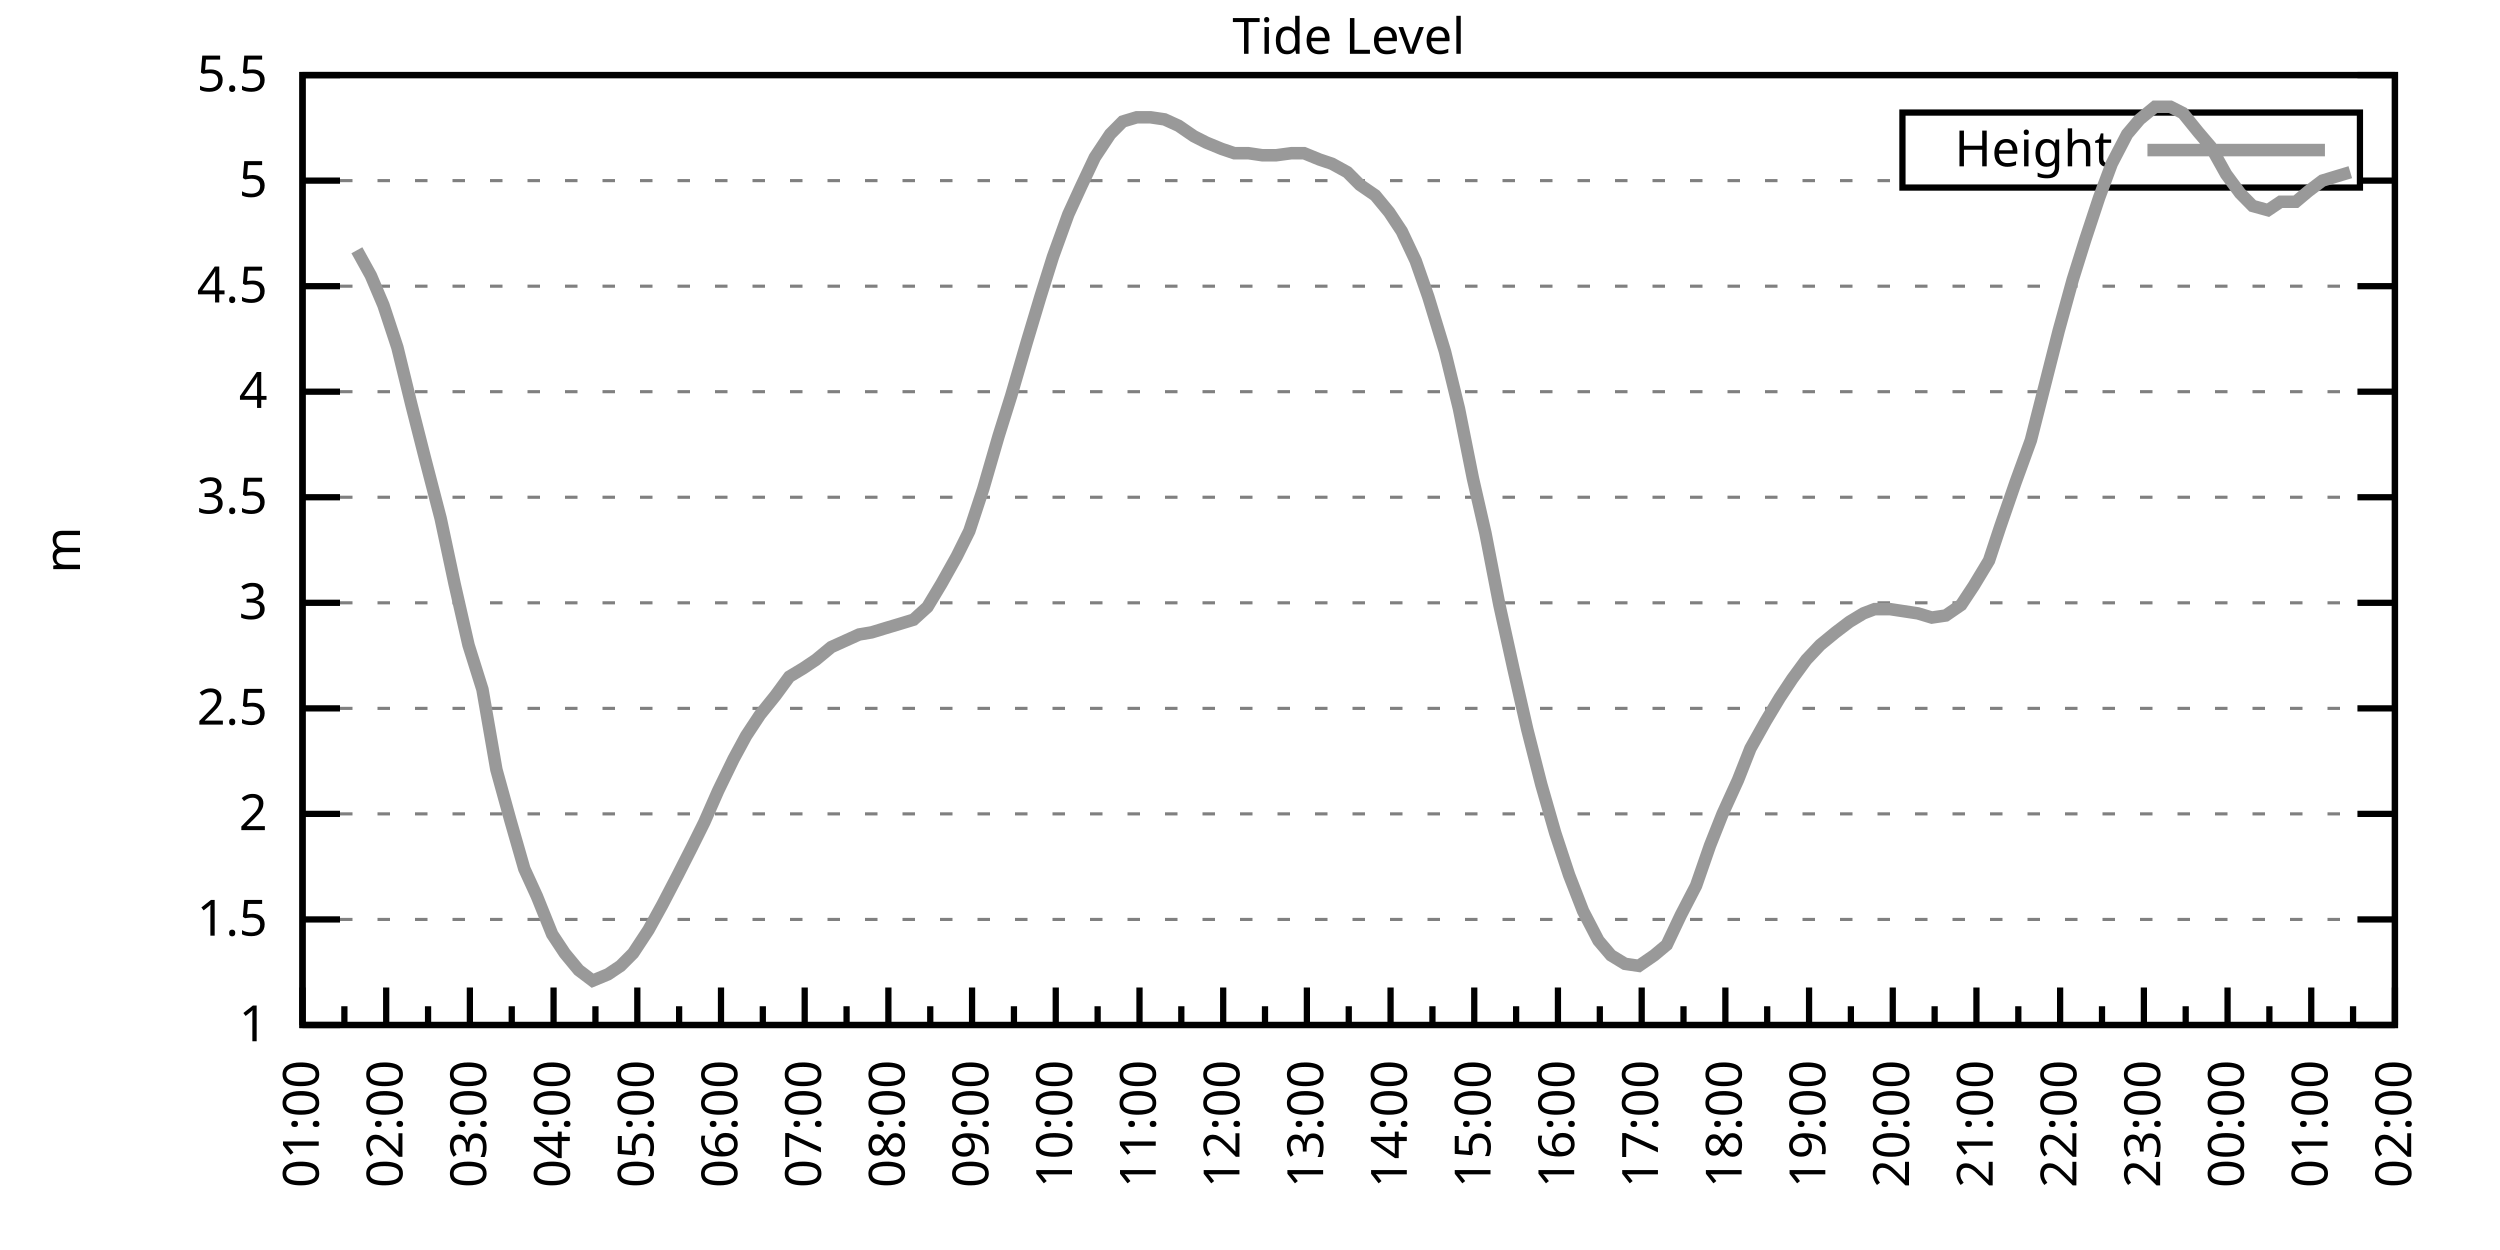
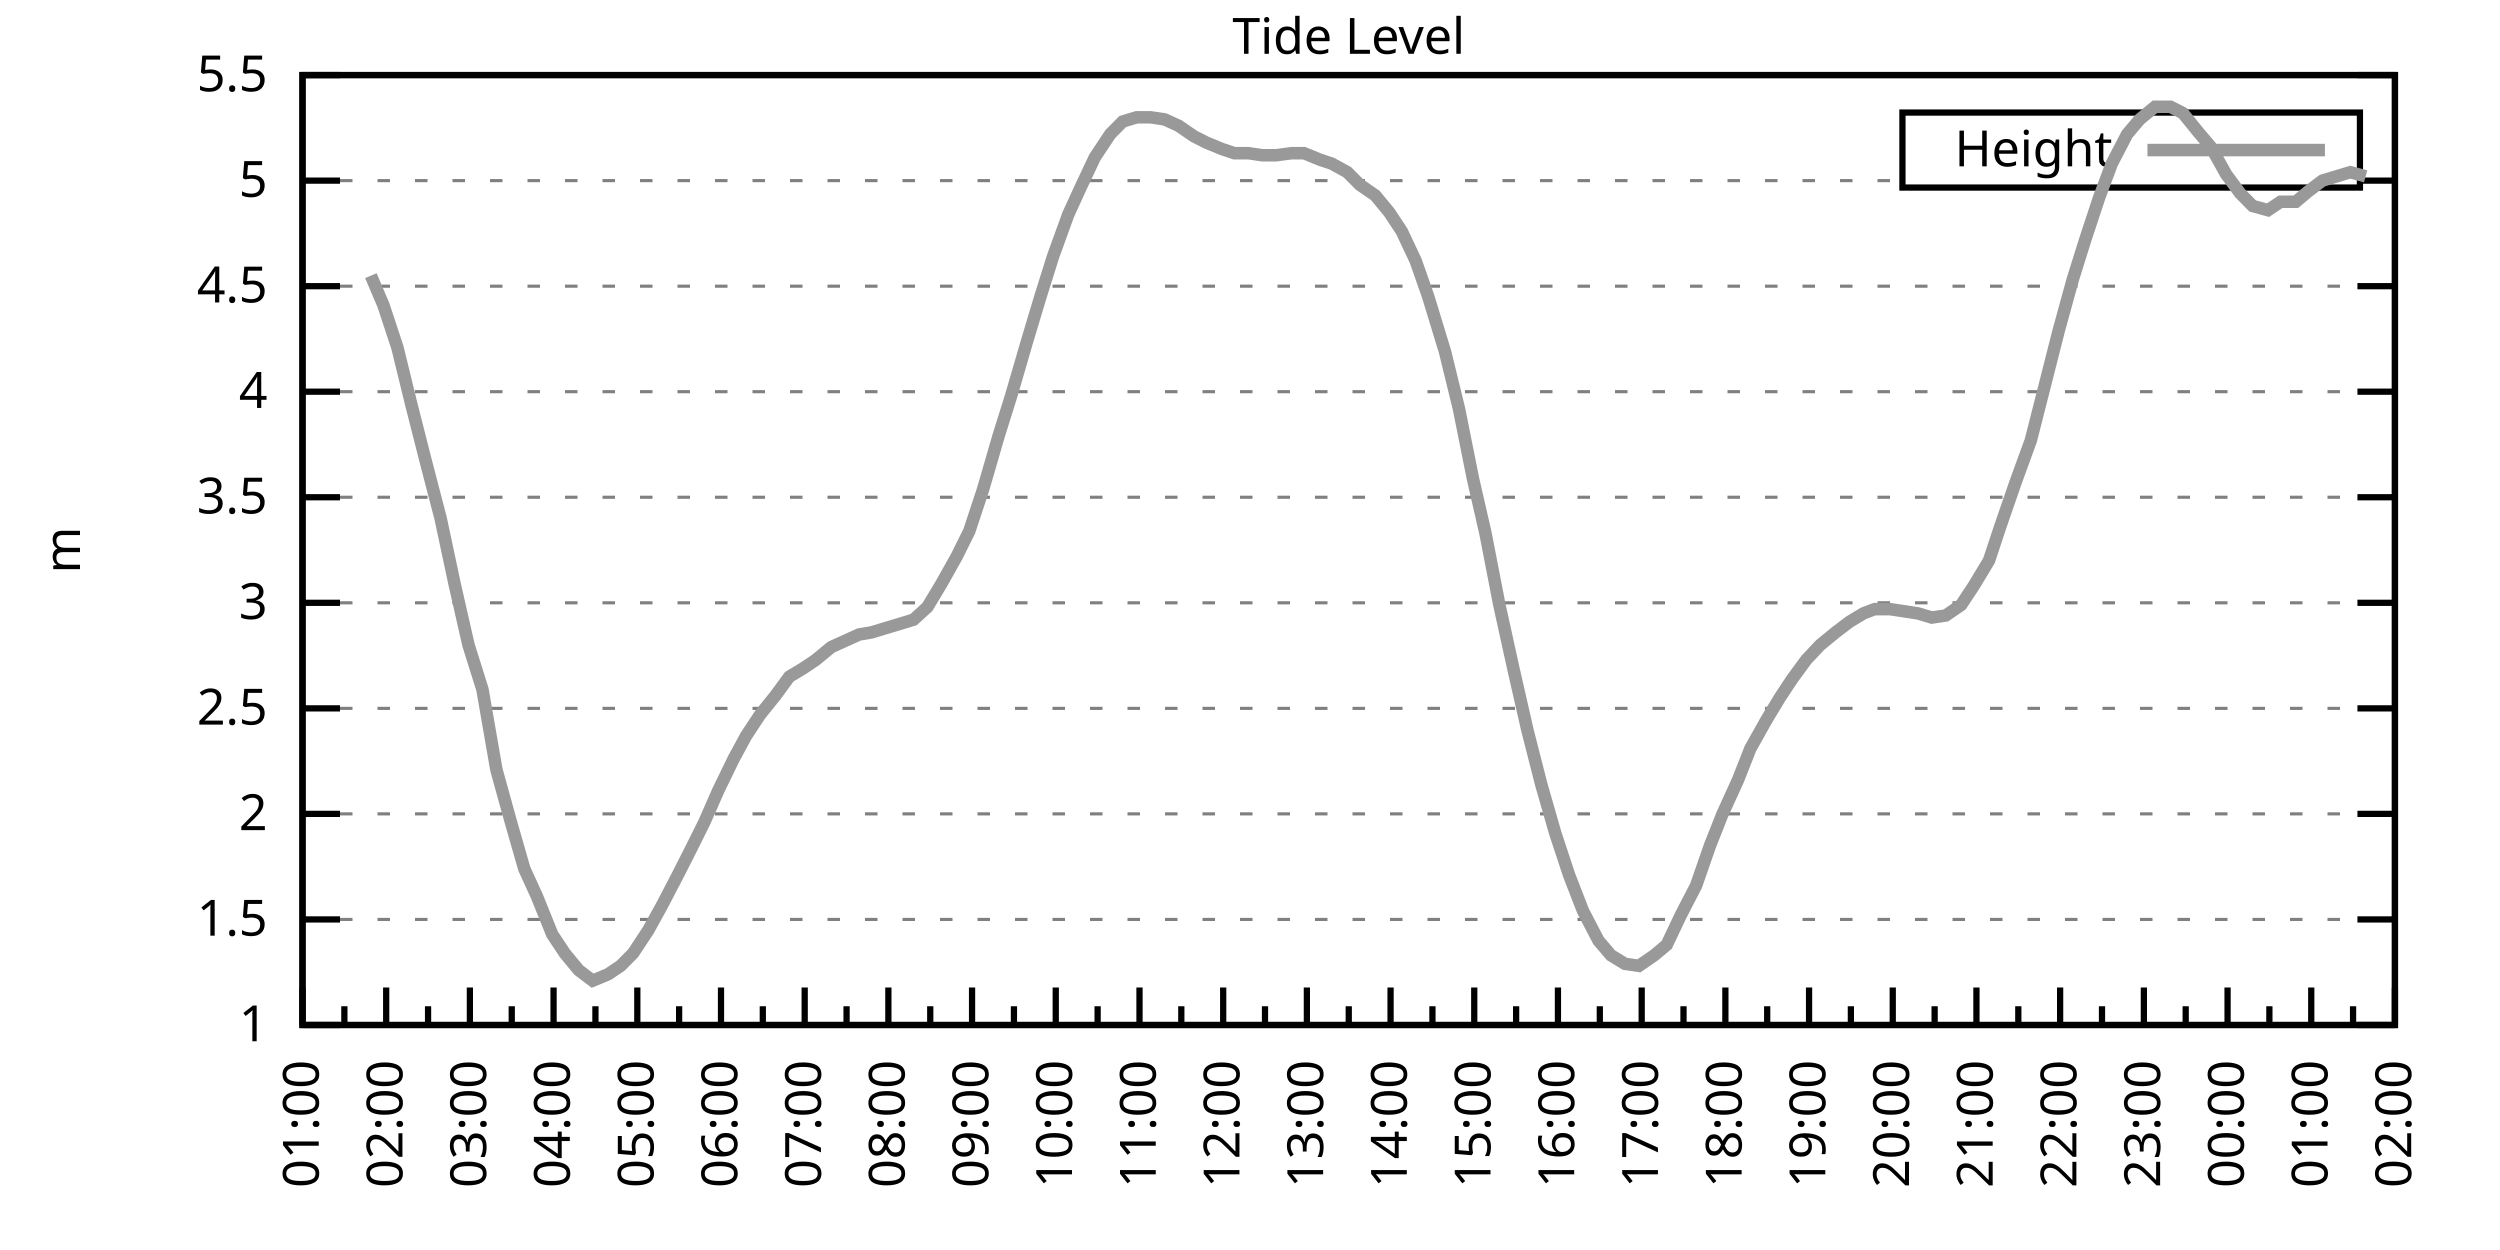
<svg xmlns="http://www.w3.org/2000/svg" xmlns:xlink="http://www.w3.org/1999/xlink" width="400" height="200" viewBox="0 0 400 200">
  <g id="gnuplot_canvas">
    <rect x="0" y="0" width="400" height="200" fill="none" />
    <defs>
      <circle id="gpDot" r="0.5" stroke-width="0.5" stroke="currentColor" />
      <path id="gpPt0" stroke-width="0.333" stroke="currentColor" d="M-1,0 h2 M0,-1 v2" />
      <path id="gpPt1" stroke-width="0.333" stroke="currentColor" d="M-1,-1 L1,1 M1,-1 L-1,1" />
      <path id="gpPt2" stroke-width="0.333" stroke="currentColor" d="M-1,0 L1,0 M0,-1 L0,1 M-1,-1 L1,1 M-1,1 L1,-1" />
      <rect id="gpPt3" stroke-width="0.333" stroke="currentColor" x="-1" y="-1" width="2" height="2" />
      <rect id="gpPt4" stroke-width="0.333" stroke="currentColor" fill="currentColor" x="-1" y="-1" width="2" height="2" />
      <circle id="gpPt5" stroke-width="0.333" stroke="currentColor" cx="0" cy="0" r="1" />
      <use xlink:href="#gpPt5" id="gpPt6" fill="currentColor" stroke="none" />
      <path id="gpPt7" stroke-width="0.333" stroke="currentColor" d="M0,-1.33 L-1.33,0.67 L1.33,0.67 z" />
      <use xlink:href="#gpPt7" id="gpPt8" fill="currentColor" stroke="none" />
      <use xlink:href="#gpPt7" id="gpPt9" stroke="currentColor" transform="rotate(180)" />
      <use xlink:href="#gpPt9" id="gpPt10" fill="currentColor" stroke="none" />
      <use xlink:href="#gpPt3" id="gpPt11" stroke="currentColor" transform="rotate(45)" />
      <use xlink:href="#gpPt11" id="gpPt12" fill="currentColor" stroke="none" />
      <path id="gpPt13" stroke-width="0.333" stroke="currentColor" d="M0,1.330 L1.265,0.411 L0.782,-1.067 L-0.782,-1.076 L-1.265,0.411 z" />
      <use xlink:href="#gpPt13" id="gpPt14" fill="currentColor" stroke="none" />
      <filter id="textbox" filterUnits="objectBoundingBox" x="0" y="0" height="1" width="1">
        <feFlood flood-color="white" flood-opacity="1" result="bgnd" />
        <feComposite in="SourceGraphic" in2="bgnd" operator="atop" />
      </filter>
      <filter id="greybox" filterUnits="objectBoundingBox" x="0" y="0" height="1" width="1">
        <feFlood flood-color="lightgrey" flood-opacity="1" result="grey" />
        <feComposite in="SourceGraphic" in2="grey" operator="atop" />
      </filter>
    </defs>
    <g fill="none" color="white" stroke="currentColor" stroke-width="1.00" stroke-linecap="butt" stroke-linejoin="miter">
</g>
    <g fill="none" color="black" stroke="currentColor" stroke-width="1.00" stroke-linecap="butt" stroke-linejoin="miter">
      <g stroke="none" shape-rendering="crispEdges">
        <polygon fill="rgb(255, 255, 255)" points="48.40,164.00 383.18,164.00 383.18,12.02 48.40,12.02 " />
      </g>
    </g>
    <g fill="none" color="black" stroke="currentColor" stroke-width="1.00" stroke-linecap="butt" stroke-linejoin="miter">
</g>
    <g fill="none" color="black" stroke="black" stroke-width="0.50" stroke-linecap="butt" stroke-linejoin="miter">
</g>
    <g fill="none" color="gray" stroke="currentColor" stroke-width="0.50" stroke-linecap="butt" stroke-linejoin="miter">
      <path stroke="gray" stroke-dasharray="2,4" class="gridline" d="M48.40,164.00 L383.19,164.00  " />
    </g>
    <g fill="none" color="gray" stroke="gray" stroke-width="1.00" stroke-linecap="butt" stroke-linejoin="miter">
</g>
    <g fill="none" color="black" stroke="currentColor" stroke-width="1.00" stroke-linecap="butt" stroke-linejoin="miter">
      <path stroke="black" d="M48.40,164.00 L54.40,164.00 M383.19,164.00 L377.19,164.00  " />
      <g transform="translate(42.80,166.60)" stroke="none" fill="black" font-family="Sans" font-size="8.00" text-anchor="end">
        <text>
          <tspan font-family="Sans"> 1</tspan>
        </text>
      </g>
    </g>
    <g fill="none" color="black" stroke="currentColor" stroke-width="1.00" stroke-linecap="butt" stroke-linejoin="miter">
</g>
    <g fill="none" color="black" stroke="black" stroke-width="0.50" stroke-linecap="butt" stroke-linejoin="miter">
</g>
    <g fill="none" color="gray" stroke="currentColor" stroke-width="0.50" stroke-linecap="butt" stroke-linejoin="miter">
      <path stroke="gray" stroke-dasharray="2,4" class="gridline" d="M48.40,147.11 L383.19,147.11  " />
    </g>
    <g fill="none" color="gray" stroke="gray" stroke-width="1.00" stroke-linecap="butt" stroke-linejoin="miter">
</g>
    <g fill="none" color="black" stroke="currentColor" stroke-width="1.00" stroke-linecap="butt" stroke-linejoin="miter">
      <path stroke="black" d="M48.40,147.11 L54.40,147.11 M383.19,147.11 L377.19,147.11  " />
      <g transform="translate(42.80,149.71)" stroke="none" fill="black" font-family="Sans" font-size="8.00" text-anchor="end">
        <text>
          <tspan font-family="Sans"> 1.5</tspan>
        </text>
      </g>
    </g>
    <g fill="none" color="black" stroke="currentColor" stroke-width="1.00" stroke-linecap="butt" stroke-linejoin="miter">
</g>
    <g fill="none" color="black" stroke="black" stroke-width="0.50" stroke-linecap="butt" stroke-linejoin="miter">
</g>
    <g fill="none" color="gray" stroke="currentColor" stroke-width="0.50" stroke-linecap="butt" stroke-linejoin="miter">
      <path stroke="gray" stroke-dasharray="2,4" class="gridline" d="M48.40,130.22 L383.19,130.22  " />
    </g>
    <g fill="none" color="gray" stroke="gray" stroke-width="1.00" stroke-linecap="butt" stroke-linejoin="miter">
</g>
    <g fill="none" color="black" stroke="currentColor" stroke-width="1.00" stroke-linecap="butt" stroke-linejoin="miter">
      <path stroke="black" d="M48.40,130.22 L54.40,130.22 M383.19,130.22 L377.19,130.22  " />
      <g transform="translate(42.80,132.82)" stroke="none" fill="black" font-family="Sans" font-size="8.00" text-anchor="end">
        <text>
          <tspan font-family="Sans"> 2</tspan>
        </text>
      </g>
    </g>
    <g fill="none" color="black" stroke="currentColor" stroke-width="1.00" stroke-linecap="butt" stroke-linejoin="miter">
</g>
    <g fill="none" color="black" stroke="black" stroke-width="0.50" stroke-linecap="butt" stroke-linejoin="miter">
</g>
    <g fill="none" color="gray" stroke="currentColor" stroke-width="0.50" stroke-linecap="butt" stroke-linejoin="miter">
      <path stroke="gray" stroke-dasharray="2,4" class="gridline" d="M48.40,113.34 L383.19,113.34  " />
    </g>
    <g fill="none" color="gray" stroke="gray" stroke-width="1.00" stroke-linecap="butt" stroke-linejoin="miter">
</g>
    <g fill="none" color="black" stroke="currentColor" stroke-width="1.00" stroke-linecap="butt" stroke-linejoin="miter">
      <path stroke="black" d="M48.40,113.34 L54.40,113.34 M383.19,113.34 L377.19,113.34  " />
      <g transform="translate(42.80,115.94)" stroke="none" fill="black" font-family="Sans" font-size="8.00" text-anchor="end">
        <text>
          <tspan font-family="Sans"> 2.5</tspan>
        </text>
      </g>
    </g>
    <g fill="none" color="black" stroke="currentColor" stroke-width="1.00" stroke-linecap="butt" stroke-linejoin="miter">
</g>
    <g fill="none" color="black" stroke="black" stroke-width="0.50" stroke-linecap="butt" stroke-linejoin="miter">
</g>
    <g fill="none" color="gray" stroke="currentColor" stroke-width="0.50" stroke-linecap="butt" stroke-linejoin="miter">
      <path stroke="gray" stroke-dasharray="2,4" class="gridline" d="M48.40,96.45 L383.19,96.45  " />
    </g>
    <g fill="none" color="gray" stroke="gray" stroke-width="1.00" stroke-linecap="butt" stroke-linejoin="miter">
</g>
    <g fill="none" color="black" stroke="currentColor" stroke-width="1.00" stroke-linecap="butt" stroke-linejoin="miter">
      <path stroke="black" d="M48.40,96.45 L54.40,96.45 M383.19,96.45 L377.19,96.45  " />
      <g transform="translate(42.80,99.05)" stroke="none" fill="black" font-family="Sans" font-size="8.00" text-anchor="end">
        <text>
          <tspan font-family="Sans"> 3</tspan>
        </text>
      </g>
    </g>
    <g fill="none" color="black" stroke="currentColor" stroke-width="1.00" stroke-linecap="butt" stroke-linejoin="miter">
</g>
    <g fill="none" color="black" stroke="black" stroke-width="0.50" stroke-linecap="butt" stroke-linejoin="miter">
</g>
    <g fill="none" color="gray" stroke="currentColor" stroke-width="0.50" stroke-linecap="butt" stroke-linejoin="miter">
      <path stroke="gray" stroke-dasharray="2,4" class="gridline" d="M48.40,79.56 L383.19,79.56  " />
    </g>
    <g fill="none" color="gray" stroke="gray" stroke-width="1.00" stroke-linecap="butt" stroke-linejoin="miter">
</g>
    <g fill="none" color="black" stroke="currentColor" stroke-width="1.00" stroke-linecap="butt" stroke-linejoin="miter">
      <path stroke="black" d="M48.40,79.56 L54.40,79.56 M383.19,79.56 L377.19,79.56  " />
      <g transform="translate(42.80,82.16)" stroke="none" fill="black" font-family="Sans" font-size="8.00" text-anchor="end">
        <text>
          <tspan font-family="Sans"> 3.5</tspan>
        </text>
      </g>
    </g>
    <g fill="none" color="black" stroke="currentColor" stroke-width="1.00" stroke-linecap="butt" stroke-linejoin="miter">
</g>
    <g fill="none" color="black" stroke="black" stroke-width="0.50" stroke-linecap="butt" stroke-linejoin="miter">
</g>
    <g fill="none" color="gray" stroke="currentColor" stroke-width="0.50" stroke-linecap="butt" stroke-linejoin="miter">
      <path stroke="gray" stroke-dasharray="2,4" class="gridline" d="M48.40,62.67 L383.19,62.67  " />
    </g>
    <g fill="none" color="gray" stroke="gray" stroke-width="1.00" stroke-linecap="butt" stroke-linejoin="miter">
</g>
    <g fill="none" color="black" stroke="currentColor" stroke-width="1.00" stroke-linecap="butt" stroke-linejoin="miter">
      <path stroke="black" d="M48.40,62.67 L54.40,62.67 M383.19,62.67 L377.19,62.67  " />
      <g transform="translate(42.80,65.27)" stroke="none" fill="black" font-family="Sans" font-size="8.00" text-anchor="end">
        <text>
          <tspan font-family="Sans"> 4</tspan>
        </text>
      </g>
    </g>
    <g fill="none" color="black" stroke="currentColor" stroke-width="1.00" stroke-linecap="butt" stroke-linejoin="miter">
</g>
    <g fill="none" color="black" stroke="black" stroke-width="0.50" stroke-linecap="butt" stroke-linejoin="miter">
</g>
    <g fill="none" color="gray" stroke="currentColor" stroke-width="0.50" stroke-linecap="butt" stroke-linejoin="miter">
      <path stroke="gray" stroke-dasharray="2,4" class="gridline" d="M48.40,45.79 L383.19,45.79  " />
    </g>
    <g fill="none" color="gray" stroke="gray" stroke-width="1.00" stroke-linecap="butt" stroke-linejoin="miter">
</g>
    <g fill="none" color="black" stroke="currentColor" stroke-width="1.00" stroke-linecap="butt" stroke-linejoin="miter">
      <path stroke="black" d="M48.40,45.79 L54.40,45.79 M383.19,45.79 L377.19,45.79  " />
      <g transform="translate(42.80,48.39)" stroke="none" fill="black" font-family="Sans" font-size="8.00" text-anchor="end">
        <text>
          <tspan font-family="Sans"> 4.5</tspan>
        </text>
      </g>
    </g>
    <g fill="none" color="black" stroke="currentColor" stroke-width="1.00" stroke-linecap="butt" stroke-linejoin="miter">
</g>
    <g fill="none" color="black" stroke="black" stroke-width="0.50" stroke-linecap="butt" stroke-linejoin="miter">
</g>
    <g fill="none" color="gray" stroke="currentColor" stroke-width="0.50" stroke-linecap="butt" stroke-linejoin="miter">
      <path stroke="gray" stroke-dasharray="2,4" class="gridline" d="M48.40,28.90 L304.39,28.90 M377.59,28.90 L383.19,28.90  " />
    </g>
    <g fill="none" color="gray" stroke="gray" stroke-width="1.00" stroke-linecap="butt" stroke-linejoin="miter">
</g>
    <g fill="none" color="black" stroke="currentColor" stroke-width="1.00" stroke-linecap="butt" stroke-linejoin="miter">
      <path stroke="black" d="M48.40,28.90 L54.40,28.90 M383.19,28.90 L377.19,28.90  " />
      <g transform="translate(42.80,31.50)" stroke="none" fill="black" font-family="Sans" font-size="8.00" text-anchor="end">
        <text>
          <tspan font-family="Sans"> 5</tspan>
        </text>
      </g>
    </g>
    <g fill="none" color="black" stroke="currentColor" stroke-width="1.00" stroke-linecap="butt" stroke-linejoin="miter">
</g>
    <g fill="none" color="black" stroke="black" stroke-width="0.50" stroke-linecap="butt" stroke-linejoin="miter">
</g>
    <g fill="none" color="gray" stroke="currentColor" stroke-width="0.50" stroke-linecap="butt" stroke-linejoin="miter">
      <path stroke="gray" stroke-dasharray="2,4" class="gridline" d="M48.40,12.01 L383.19,12.01  " />
    </g>
    <g fill="none" color="gray" stroke="gray" stroke-width="1.00" stroke-linecap="butt" stroke-linejoin="miter">
</g>
    <g fill="none" color="black" stroke="currentColor" stroke-width="1.00" stroke-linecap="butt" stroke-linejoin="miter">
      <path stroke="black" d="M48.40,12.01 L54.40,12.01 M383.19,12.01 L377.19,12.01  " />
      <g transform="translate(42.80,14.61)" stroke="none" fill="black" font-family="Sans" font-size="8.00" text-anchor="end">
        <text>
          <tspan font-family="Sans"> 5.5</tspan>
        </text>
      </g>
    </g>
    <g fill="none" color="black" stroke="currentColor" stroke-width="1.00" stroke-linecap="butt" stroke-linejoin="miter">
      <path stroke="black" d="M48.40,164.00 L48.40,158.00  " />
      <g transform="translate(51.00,169.60) rotate(270)" stroke="none" fill="black" font-family="Sans" font-size="8.00" text-anchor="end">
        <text>
          <tspan font-family="Sans">01:00</tspan>
        </text>
      </g>
    </g>
    <g fill="none" color="black" stroke="currentColor" stroke-width="1.00" stroke-linecap="butt" stroke-linejoin="miter">
      <path stroke="black" d="M55.10,164.00 L55.10,161.00 M61.79,164.00 L61.79,158.00  " />
      <g transform="translate(64.39,169.60) rotate(270)" stroke="none" fill="black" font-family="Sans" font-size="8.00" text-anchor="end">
        <text>
          <tspan font-family="Sans">02:00</tspan>
        </text>
      </g>
    </g>
    <g fill="none" color="black" stroke="currentColor" stroke-width="1.00" stroke-linecap="butt" stroke-linejoin="miter">
      <path stroke="black" d="M68.49,164.00 L68.49,161.00 M75.18,164.00 L75.18,158.00  " />
      <g transform="translate(77.78,169.60) rotate(270)" stroke="none" fill="black" font-family="Sans" font-size="8.00" text-anchor="end">
        <text>
          <tspan font-family="Sans">03:00</tspan>
        </text>
      </g>
    </g>
    <g fill="none" color="black" stroke="currentColor" stroke-width="1.00" stroke-linecap="butt" stroke-linejoin="miter">
      <path stroke="black" d="M81.88,164.00 L81.88,161.00 M88.57,164.00 L88.57,158.00  " />
      <g transform="translate(91.17,169.60) rotate(270)" stroke="none" fill="black" font-family="Sans" font-size="8.00" text-anchor="end">
        <text>
          <tspan font-family="Sans">04:00</tspan>
        </text>
      </g>
    </g>
    <g fill="none" color="black" stroke="currentColor" stroke-width="1.00" stroke-linecap="butt" stroke-linejoin="miter">
      <path stroke="black" d="M95.27,164.00 L95.27,161.00 M101.97,164.00 L101.97,158.00  " />
      <g transform="translate(104.57,169.60) rotate(270)" stroke="none" fill="black" font-family="Sans" font-size="8.00" text-anchor="end">
        <text>
          <tspan font-family="Sans">05:00</tspan>
        </text>
      </g>
    </g>
    <g fill="none" color="black" stroke="currentColor" stroke-width="1.00" stroke-linecap="butt" stroke-linejoin="miter">
      <path stroke="black" d="M108.66,164.00 L108.66,161.00 M115.36,164.00 L115.36,158.00  " />
      <g transform="translate(117.96,169.60) rotate(270)" stroke="none" fill="black" font-family="Sans" font-size="8.00" text-anchor="end">
        <text>
          <tspan font-family="Sans">06:00</tspan>
        </text>
      </g>
    </g>
    <g fill="none" color="black" stroke="currentColor" stroke-width="1.00" stroke-linecap="butt" stroke-linejoin="miter">
      <path stroke="black" d="M122.05,164.00 L122.05,161.00 M128.75,164.00 L128.75,158.00  " />
      <g transform="translate(131.35,169.60) rotate(270)" stroke="none" fill="black" font-family="Sans" font-size="8.00" text-anchor="end">
        <text>
          <tspan font-family="Sans">07:00</tspan>
        </text>
      </g>
    </g>
    <g fill="none" color="black" stroke="currentColor" stroke-width="1.00" stroke-linecap="butt" stroke-linejoin="miter">
      <path stroke="black" d="M135.45,164.00 L135.45,161.00 M142.14,164.00 L142.14,158.00  " />
      <g transform="translate(144.74,169.60) rotate(270)" stroke="none" fill="black" font-family="Sans" font-size="8.00" text-anchor="end">
        <text>
          <tspan font-family="Sans">08:00</tspan>
        </text>
      </g>
    </g>
    <g fill="none" color="black" stroke="currentColor" stroke-width="1.00" stroke-linecap="butt" stroke-linejoin="miter">
      <path stroke="black" d="M148.84,164.00 L148.84,161.00 M155.53,164.00 L155.53,158.00  " />
      <g transform="translate(158.13,169.60) rotate(270)" stroke="none" fill="black" font-family="Sans" font-size="8.00" text-anchor="end">
        <text>
          <tspan font-family="Sans">09:00</tspan>
        </text>
      </g>
    </g>
    <g fill="none" color="black" stroke="currentColor" stroke-width="1.00" stroke-linecap="butt" stroke-linejoin="miter">
      <path stroke="black" d="M162.23,164.00 L162.23,161.00 M168.92,164.00 L168.92,158.00  " />
      <g transform="translate(171.52,169.60) rotate(270)" stroke="none" fill="black" font-family="Sans" font-size="8.00" text-anchor="end">
        <text>
          <tspan font-family="Sans">10:00</tspan>
        </text>
      </g>
    </g>
    <g fill="none" color="black" stroke="currentColor" stroke-width="1.00" stroke-linecap="butt" stroke-linejoin="miter">
      <path stroke="black" d="M175.62,164.00 L175.62,161.00 M182.32,164.00 L182.32,158.00  " />
      <g transform="translate(184.92,169.60) rotate(270)" stroke="none" fill="black" font-family="Sans" font-size="8.00" text-anchor="end">
        <text>
          <tspan font-family="Sans">11:00</tspan>
        </text>
      </g>
    </g>
    <g fill="none" color="black" stroke="currentColor" stroke-width="1.00" stroke-linecap="butt" stroke-linejoin="miter">
      <path stroke="black" d="M189.01,164.00 L189.01,161.00 M195.71,164.00 L195.71,158.00  " />
      <g transform="translate(198.31,169.60) rotate(270)" stroke="none" fill="black" font-family="Sans" font-size="8.00" text-anchor="end">
        <text>
          <tspan font-family="Sans">12:00</tspan>
        </text>
      </g>
    </g>
    <g fill="none" color="black" stroke="currentColor" stroke-width="1.00" stroke-linecap="butt" stroke-linejoin="miter">
      <path stroke="black" d="M202.40,164.00 L202.40,161.00 M209.10,164.00 L209.10,158.00  " />
      <g transform="translate(211.70,169.60) rotate(270)" stroke="none" fill="black" font-family="Sans" font-size="8.00" text-anchor="end">
        <text>
          <tspan font-family="Sans">13:00</tspan>
        </text>
      </g>
    </g>
    <g fill="none" color="black" stroke="currentColor" stroke-width="1.00" stroke-linecap="butt" stroke-linejoin="miter">
      <path stroke="black" d="M215.80,164.00 L215.80,161.00 M222.49,164.00 L222.49,158.00  " />
      <g transform="translate(225.09,169.60) rotate(270)" stroke="none" fill="black" font-family="Sans" font-size="8.00" text-anchor="end">
        <text>
          <tspan font-family="Sans">14:00</tspan>
        </text>
      </g>
    </g>
    <g fill="none" color="black" stroke="currentColor" stroke-width="1.00" stroke-linecap="butt" stroke-linejoin="miter">
      <path stroke="black" d="M229.19,164.00 L229.19,161.00 M235.88,164.00 L235.88,158.00  " />
      <g transform="translate(238.48,169.60) rotate(270)" stroke="none" fill="black" font-family="Sans" font-size="8.00" text-anchor="end">
        <text>
          <tspan font-family="Sans">15:00</tspan>
        </text>
      </g>
    </g>
    <g fill="none" color="black" stroke="currentColor" stroke-width="1.00" stroke-linecap="butt" stroke-linejoin="miter">
      <path stroke="black" d="M242.58,164.00 L242.58,161.00 M249.27,164.00 L249.27,158.00  " />
      <g transform="translate(251.87,169.60) rotate(270)" stroke="none" fill="black" font-family="Sans" font-size="8.00" text-anchor="end">
        <text>
          <tspan font-family="Sans">16:00</tspan>
        </text>
      </g>
    </g>
    <g fill="none" color="black" stroke="currentColor" stroke-width="1.00" stroke-linecap="butt" stroke-linejoin="miter">
      <path stroke="black" d="M255.97,164.00 L255.97,161.00 M262.67,164.00 L262.67,158.00  " />
      <g transform="translate(265.27,169.60) rotate(270)" stroke="none" fill="black" font-family="Sans" font-size="8.00" text-anchor="end">
        <text>
          <tspan font-family="Sans">17:00</tspan>
        </text>
      </g>
    </g>
    <g fill="none" color="black" stroke="currentColor" stroke-width="1.00" stroke-linecap="butt" stroke-linejoin="miter">
      <path stroke="black" d="M269.36,164.00 L269.36,161.00 M276.06,164.00 L276.06,158.00  " />
      <g transform="translate(278.66,169.60) rotate(270)" stroke="none" fill="black" font-family="Sans" font-size="8.00" text-anchor="end">
        <text>
          <tspan font-family="Sans">18:00</tspan>
        </text>
      </g>
    </g>
    <g fill="none" color="black" stroke="currentColor" stroke-width="1.00" stroke-linecap="butt" stroke-linejoin="miter">
      <path stroke="black" d="M282.75,164.00 L282.75,161.00 M289.45,164.00 L289.45,158.00  " />
      <g transform="translate(292.05,169.60) rotate(270)" stroke="none" fill="black" font-family="Sans" font-size="8.00" text-anchor="end">
        <text>
          <tspan font-family="Sans">19:00</tspan>
        </text>
      </g>
    </g>
    <g fill="none" color="black" stroke="currentColor" stroke-width="1.00" stroke-linecap="butt" stroke-linejoin="miter">
      <path stroke="black" d="M296.14,164.00 L296.14,161.00 M302.84,164.00 L302.84,158.00  " />
      <g transform="translate(305.44,169.60) rotate(270)" stroke="none" fill="black" font-family="Sans" font-size="8.00" text-anchor="end">
        <text>
          <tspan font-family="Sans">20:00</tspan>
        </text>
      </g>
    </g>
    <g fill="none" color="black" stroke="currentColor" stroke-width="1.00" stroke-linecap="butt" stroke-linejoin="miter">
      <path stroke="black" d="M309.54,164.00 L309.54,161.00 M316.23,164.00 L316.23,158.00  " />
      <g transform="translate(318.83,169.60) rotate(270)" stroke="none" fill="black" font-family="Sans" font-size="8.00" text-anchor="end">
        <text>
          <tspan font-family="Sans">21:00</tspan>
        </text>
      </g>
    </g>
    <g fill="none" color="black" stroke="currentColor" stroke-width="1.00" stroke-linecap="butt" stroke-linejoin="miter">
      <path stroke="black" d="M322.93,164.00 L322.93,161.00 M329.62,164.00 L329.62,158.00  " />
      <g transform="translate(332.22,169.60) rotate(270)" stroke="none" fill="black" font-family="Sans" font-size="8.00" text-anchor="end">
        <text>
          <tspan font-family="Sans">22:00</tspan>
        </text>
      </g>
    </g>
    <g fill="none" color="black" stroke="currentColor" stroke-width="1.00" stroke-linecap="butt" stroke-linejoin="miter">
      <path stroke="black" d="M336.32,164.00 L336.32,161.00 M343.02,164.00 L343.02,158.00  " />
      <g transform="translate(345.62,169.60) rotate(270)" stroke="none" fill="black" font-family="Sans" font-size="8.00" text-anchor="end">
        <text>
          <tspan font-family="Sans">23:00</tspan>
        </text>
      </g>
    </g>
    <g fill="none" color="black" stroke="currentColor" stroke-width="1.00" stroke-linecap="butt" stroke-linejoin="miter">
      <path stroke="black" d="M349.71,164.00 L349.71,161.00 M356.41,164.00 L356.41,158.00  " />
      <g transform="translate(359.01,169.60) rotate(270)" stroke="none" fill="black" font-family="Sans" font-size="8.00" text-anchor="end">
        <text>
          <tspan font-family="Sans">00:00</tspan>
        </text>
      </g>
    </g>
    <g fill="none" color="black" stroke="currentColor" stroke-width="1.00" stroke-linecap="butt" stroke-linejoin="miter">
      <path stroke="black" d="M363.10,164.00 L363.10,161.00 M369.80,164.00 L369.80,158.00  " />
      <g transform="translate(372.40,169.60) rotate(270)" stroke="none" fill="black" font-family="Sans" font-size="8.00" text-anchor="end">
        <text>
          <tspan font-family="Sans">01:00</tspan>
        </text>
      </g>
    </g>
    <g fill="none" color="black" stroke="currentColor" stroke-width="1.00" stroke-linecap="butt" stroke-linejoin="miter">
      <path stroke="black" d="M376.49,164.00 L376.49,161.00 M383.19,164.00 L383.19,158.00  " />
      <g transform="translate(385.79,169.60) rotate(270)" stroke="none" fill="black" font-family="Sans" font-size="8.00" text-anchor="end">
        <text>
          <tspan font-family="Sans">02:00</tspan>
        </text>
      </g>
    </g>
    <g fill="none" color="black" stroke="currentColor" stroke-width="1.00" stroke-linecap="butt" stroke-linejoin="miter">
</g>
    <g fill="none" color="black" stroke="currentColor" stroke-width="1.00" stroke-linecap="butt" stroke-linejoin="miter">
      <path stroke="black" d="M48.40,12.01 L48.40,164.00 L383.19,164.00 L383.19,12.01 L48.40,12.01 Z  " />
    </g>
    <g fill="none" color="black" stroke="currentColor" stroke-width="1.00" stroke-linecap="butt" stroke-linejoin="miter">
      <g transform="translate(12.80,88.01) rotate(270)" stroke="none" fill="black" font-family="Sans" font-size="8.00" text-anchor="middle">
        <text>
          <tspan font-family="Sans">m</tspan>
        </text>
      </g>
    </g>
    <g fill="none" color="black" stroke="currentColor" stroke-width="1.00" stroke-linecap="butt" stroke-linejoin="miter">
</g>
    <g fill="none" color="black" stroke="currentColor" stroke-width="1.00" stroke-linecap="butt" stroke-linejoin="miter">
      <path stroke="black" d="M304.39,30.01 L304.39,18.01 L377.59,18.01 L377.59,30.01 L304.39,30.01 Z  " />
    </g>
    <g id="Tide_level_plot_1">
      <g fill="none" color="white" stroke="black" stroke-width="2.00" stroke-linecap="butt" stroke-linejoin="miter">
</g>
      <g fill="none" color="black" stroke="currentColor" stroke-width="2.00" stroke-linecap="butt" stroke-linejoin="miter">
        <g transform="translate(337.99,26.61)" stroke="none" fill="black" font-family="Sans" font-size="8.00" text-anchor="end">
          <text>
            <tspan font-family="Sans">Height</tspan>
          </text>
        </g>
      </g>
      <g fill="none" color="black" stroke="currentColor" stroke-width="2.00" stroke-linecap="butt" stroke-linejoin="miter">
-         <path stroke="rgb(153, 153, 153)" d="M343.59,24.01 L371.99,24.01 M57.10,40.04 L59.34,44.10 L61.35,48.83 L63.58,55.58 L65.81,64.70 L68.04,73.48   L70.50,82.94 L72.73,93.41 L74.96,103.20 L77.19,110.30 L79.42,123.13 L81.66,131.24 L83.89,139.01 L85.90,143.40   L88.35,149.48 L90.36,152.52 L92.59,155.22 L94.82,156.91 L97.28,155.89 L99.29,154.54 L101.30,152.52 L103.75,148.80   L105.98,144.75 L108.44,140.02 L110.67,135.63 L112.68,131.58 L114.91,126.51 L117.37,121.44 L119.38,117.73 L121.61,114.35   L124.06,111.31 L126.29,108.27 L128.53,106.92 L130.54,105.57 L132.99,103.54 L135.22,102.53 L137.45,101.52 L139.46,101.18   L141.69,100.50 L143.93,99.83 L146.16,99.15 L148.39,97.12 L150.62,93.41 L153.08,89.02 L155.09,84.97 L157.32,78.21   L159.77,69.77 L161.78,63.35 L164.24,54.90 L166.47,47.47 L168.48,41.06 L170.93,34.30 L172.94,29.91 L175.17,25.18   L177.63,21.47 L179.64,19.44 L181.87,18.77 L184.10,18.77 L186.33,19.10 L188.57,20.12 L191.02,21.80 L193.03,22.82   L195.48,23.83 L197.49,24.51 L199.73,24.51 L201.96,24.84 L204.19,24.84 L206.64,24.51 L208.65,24.51 L211.11,25.52   L213.12,26.20 L215.57,27.55 L217.58,29.57 L220.04,31.26 L222.27,33.96 L224.28,37.00 L226.51,41.73 L228.52,47.47   L231.20,56.26 L233.43,65.38 L235.66,76.52 L237.67,85.30 L239.90,96.79 L242.13,106.92 L244.36,116.71 L246.60,125.50   L248.83,133.26 L251.06,140.02 L253.29,145.76 L255.75,150.49 L257.76,152.85 L259.99,154.21 L262.22,154.54 L264.67,152.85   L266.68,151.17 L268.92,146.44 L271.37,141.71 L273.60,135.29 L275.61,130.22 L278.07,124.82 L280.07,119.75 L282.53,115.36   L284.76,111.65 L286.77,108.61 L289.00,105.57 L291.23,103.20 L293.69,101.18 L295.92,99.49 L298.15,98.14 L299.94,97.46   L302.39,97.46 L306.86,98.14 L309.09,98.81 L311.32,98.48 L313.78,96.79 L315.79,93.75 L318.24,89.69 L320.03,84.29   L322.48,77.20 L324.94,70.44 L327.17,61.66 L329.40,52.88 L331.63,44.77 L333.64,38.35 L335.87,31.60 L337.88,26.20   L340.34,21.47 L342.35,19.10 L344.80,17.08 L347.26,17.08 L349.26,18.09 L351.72,21.13 L353.73,23.49 L356.18,27.88   L358.42,30.92 L360.42,32.95 L362.88,33.63 L364.89,32.28 L367.34,32.28 L369.35,30.59 L371.58,28.90 L373.82,28.22   L376.05,27.55  " />
+         <path stroke="rgb(153, 153, 153)" d="M343.59,24.01 L371.99,24.01 M59.34,44.10 L61.35,48.83 L63.58,55.58 L65.81,64.70 L68.04,73.48 L70.50,82.94   L72.73,93.41 L74.96,103.20 L77.19,110.30 L79.42,123.13 L81.66,131.24 L83.89,139.01 L85.90,143.40 L88.35,149.48   L90.36,152.52 L92.59,155.22 L94.82,156.91 L97.28,155.89 L99.29,154.54 L101.30,152.52 L103.75,148.80 L105.98,144.75   L108.44,140.02 L110.67,135.63 L112.68,131.58 L114.91,126.51 L117.37,121.44 L119.38,117.73 L121.61,114.35 L124.06,111.31   L126.29,108.27 L128.53,106.92 L130.54,105.57 L132.99,103.54 L135.22,102.53 L137.45,101.52 L139.46,101.18 L141.69,100.50   L143.93,99.83 L146.16,99.15 L148.39,97.12 L150.62,93.41 L153.08,89.02 L155.09,84.97 L157.32,78.21 L159.77,69.77   L161.78,63.35 L164.24,54.90 L166.47,47.47 L168.48,41.06 L170.93,34.30 L172.94,29.91 L175.17,25.18 L177.63,21.47   L179.64,19.44 L181.87,18.77 L184.10,18.77 L186.33,19.10 L188.57,20.12 L191.02,21.80 L193.03,22.82 L195.48,23.83   L197.49,24.51 L199.73,24.51 L201.96,24.84 L204.19,24.84 L206.64,24.51 L208.65,24.51 L211.11,25.52 L213.12,26.20   L215.57,27.55 L217.58,29.57 L220.04,31.26 L222.27,33.96 L224.28,37.00 L226.51,41.73 L228.52,47.47 L231.20,56.26   L233.43,65.38 L235.66,76.52 L237.67,85.30 L239.90,96.79 L242.13,106.92 L244.36,116.71 L246.60,125.50 L248.83,133.26   L251.06,140.02 L253.29,145.76 L255.75,150.49 L257.76,152.85 L259.99,154.21 L262.22,154.54 L264.67,152.85 L266.68,151.17   L268.92,146.44 L271.37,141.71 L273.60,135.29 L275.61,130.22 L278.07,124.82 L280.07,119.75 L282.53,115.36 L284.76,111.65   L286.77,108.61 L289.00,105.57 L291.23,103.20 L293.69,101.18 L295.92,99.49 L298.15,98.14 L299.94,97.46 L302.39,97.46   L306.86,98.14 L309.09,98.81 L311.32,98.48 L313.78,96.79 L315.79,93.75 L318.24,89.69 L320.03,84.29 L322.48,77.20   L324.94,70.44 L327.17,61.66 L329.40,52.88 L331.63,44.77 L333.64,38.35 L335.87,31.60 L337.88,26.20 L340.34,21.47   L342.35,19.10 L344.80,17.08 L347.26,17.08 L349.26,18.09 L351.72,21.13 L353.73,23.49 L356.18,27.88 L358.42,30.92   L360.42,32.95 L362.88,33.63 L364.89,32.28 L367.34,32.28 L369.35,30.59 L371.58,28.90 L373.82,28.22 L376.05,27.55   L378.50,28.22  " />
      </g>
    </g>
    <g fill="none" color="black" stroke="currentColor" stroke-width="2.00" stroke-linecap="butt" stroke-linejoin="miter">
</g>
    <g fill="none" color="black" stroke="black" stroke-width="1.00" stroke-linecap="butt" stroke-linejoin="miter">
</g>
    <g fill="none" color="black" stroke="currentColor" stroke-width="1.00" stroke-linecap="butt" stroke-linejoin="miter">
      <path stroke="black" d="M48.40,12.01 L48.40,164.00 L383.19,164.00 L383.19,12.01 L48.40,12.01 Z  " />
    </g>
    <g fill="none" color="black" stroke="currentColor" stroke-width="1.00" stroke-linecap="butt" stroke-linejoin="miter">
      <g transform="translate(215.79,8.61)" stroke="none" fill="black" font-family="Sans" font-size="8.00" text-anchor="middle">
        <text>
          <tspan font-family="Sans">Tide Level</tspan>
        </text>
      </g>
    </g>
    <g fill="none" color="black" stroke="currentColor" stroke-width="1.00" stroke-linecap="butt" stroke-linejoin="miter">
</g>
  </g>
</svg>
